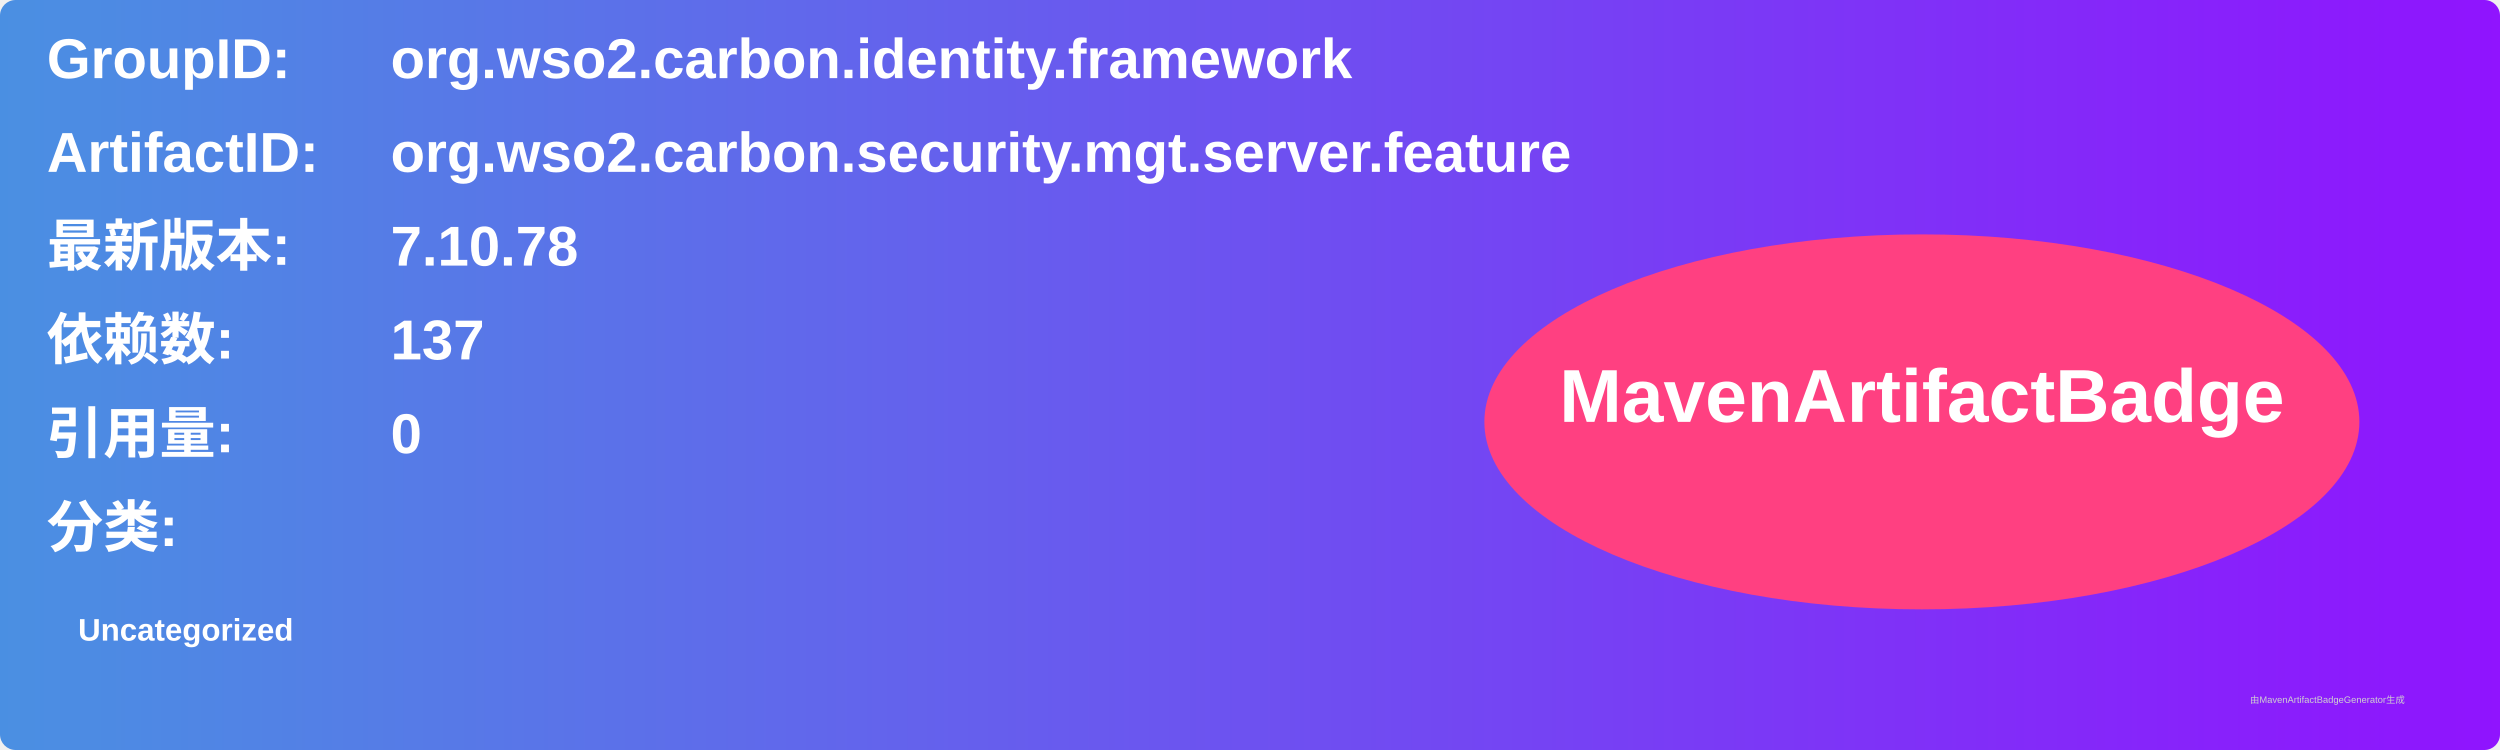
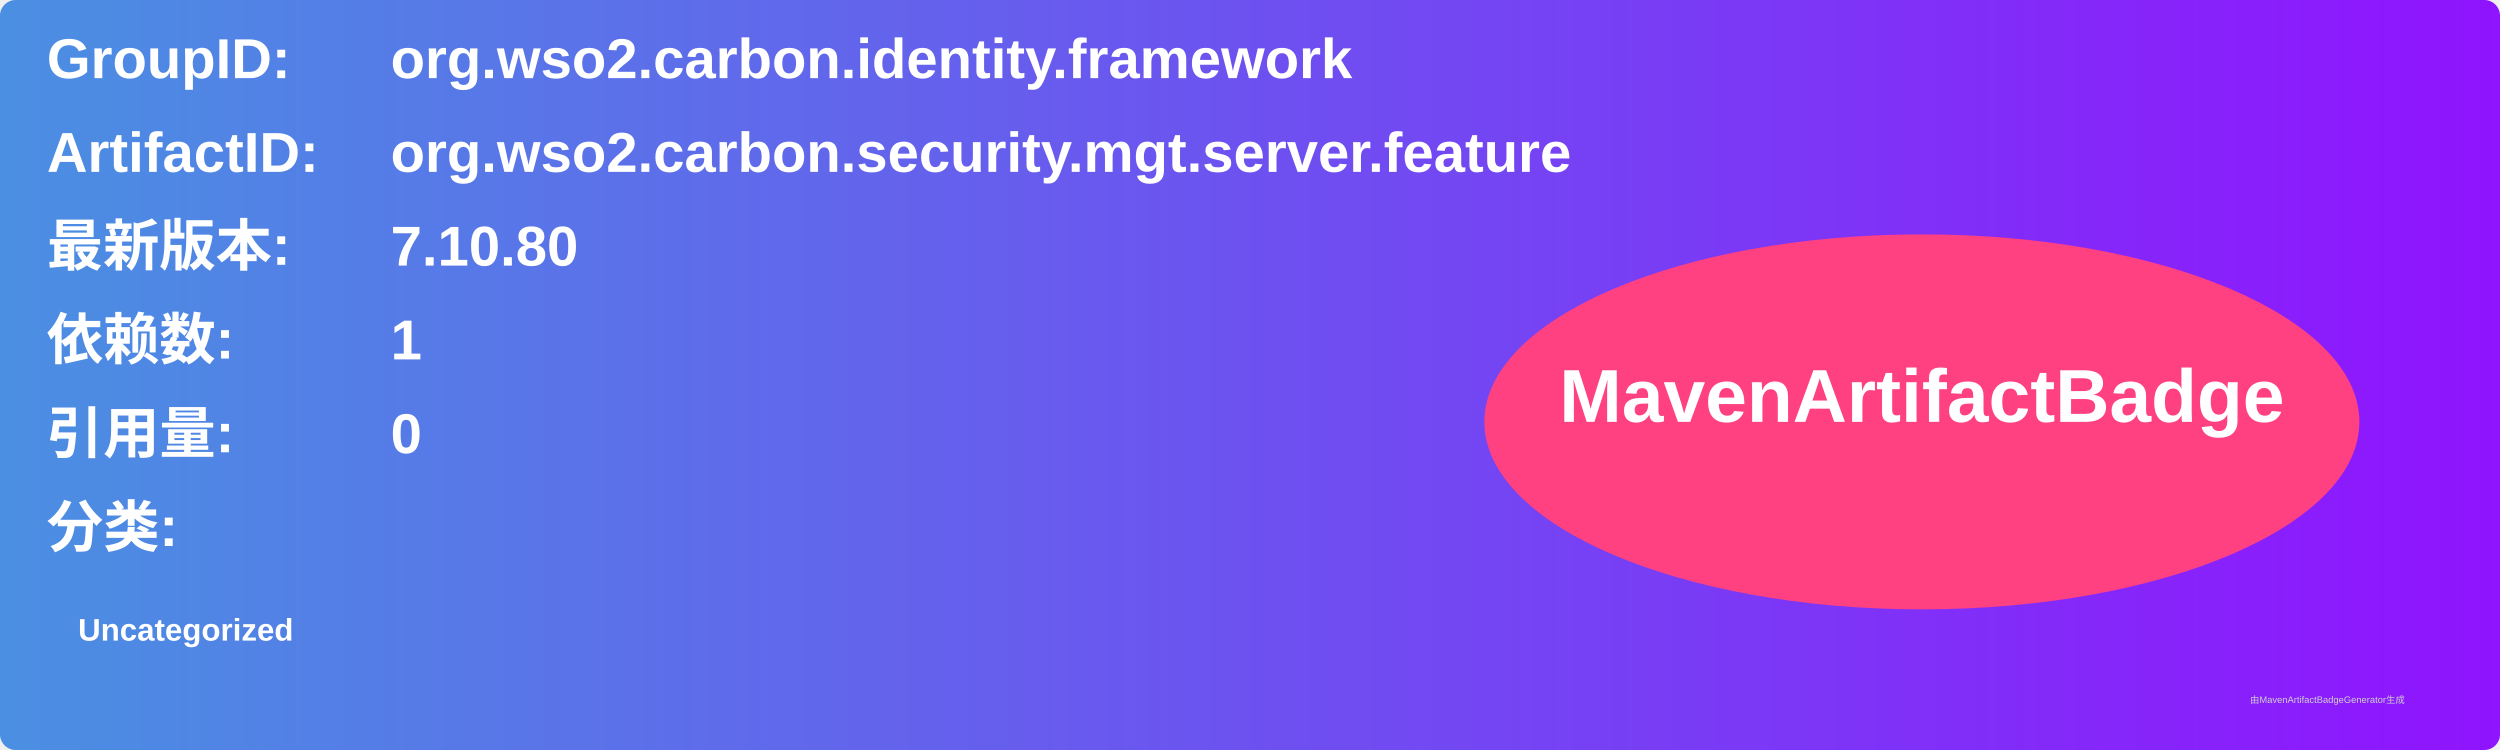
<svg xmlns="http://www.w3.org/2000/svg" width="800" height="240" viewBox="0 0 800 240">
  <linearGradient id="grad" x1="0%" y1="0%" x2="100%" y2="0%">
    <stop offset="0%" stop-color="#4a90e2" />
    <stop offset="100%" stop-color="#9013fe" />
  </linearGradient>
  <rect width="100%" height="100%" rx="5" ry="5" fill="url(#grad)" />
  <g transform="translate(15, 15)">
    <text x="0" y="10" font-family="Arial" font-size="18" fill="white" font-weight="bold" width="260">GroupID:</text>
    <text x="110" y="10" font-family="Arial" font-size="18" fill="white" font-weight="bold" width="460">org.wso2.carbon.identity.framework</text>
    <text x="0" y="40" font-family="Arial" font-size="18" fill="white" font-weight="bold" width="260">ArtifactID:</text>
    <text x="110" y="40" font-family="Arial" font-size="18" fill="white" font-weight="bold" width="460">org.wso2.carbon.security.mgt.server.feature</text>
    <text x="0" y="70" font-family="Arial" font-size="18" fill="white" font-weight="bold">最新版本:</text>
    <text x="110" y="70" font-family="Arial" font-size="18" fill="white" font-weight="bold">
-       <tspan font-weight="bold">7.10.78</tspan>
+       <tspan font-weight="bold">7.10.80</tspan>
    </text>
    <text x="0" y="100" font-family="Arial" font-size="18" fill="white" font-weight="bold">依赖数: </text>
    <text x="110" y="100" font-family="Arial" font-size="18" fill="white">
-       <tspan font-weight="bold">137</tspan>
+       <tspan font-weight="bold">1</tspan>
    </text>
    <text x="0" y="130" font-family="Arial" font-size="18" fill="white" font-weight="bold">引用量: </text>
    <text x="110" y="130" font-family="Arial" font-size="18" fill="white">
      <tspan font-weight="bold">0</tspan>
    </text>
    <text x="0" y="160" font-family="Arial" font-size="18" fill="white" font-weight="bold">分类:</text>
    <text x="10" y="190" font-family="Arial" font-size="10" fill="white">
      <tspan font-weight="bold">Uncategorized</tspan>
    </text>
    <ellipse cx="600" cy="120" rx="140" ry="60" fill="#ff4081" />
    <text x="600" y="120" text-anchor="middle" font-family="Arial" font-size="24" fill="white" font-weight="bold">MavenArtifactBadge</text>
  </g>
  <text x="720" y="225" font-family="Arial" font-size="3" fill="#d0d0d0">由MavenArtifactBadgeGenerator生成</text>
</svg>
